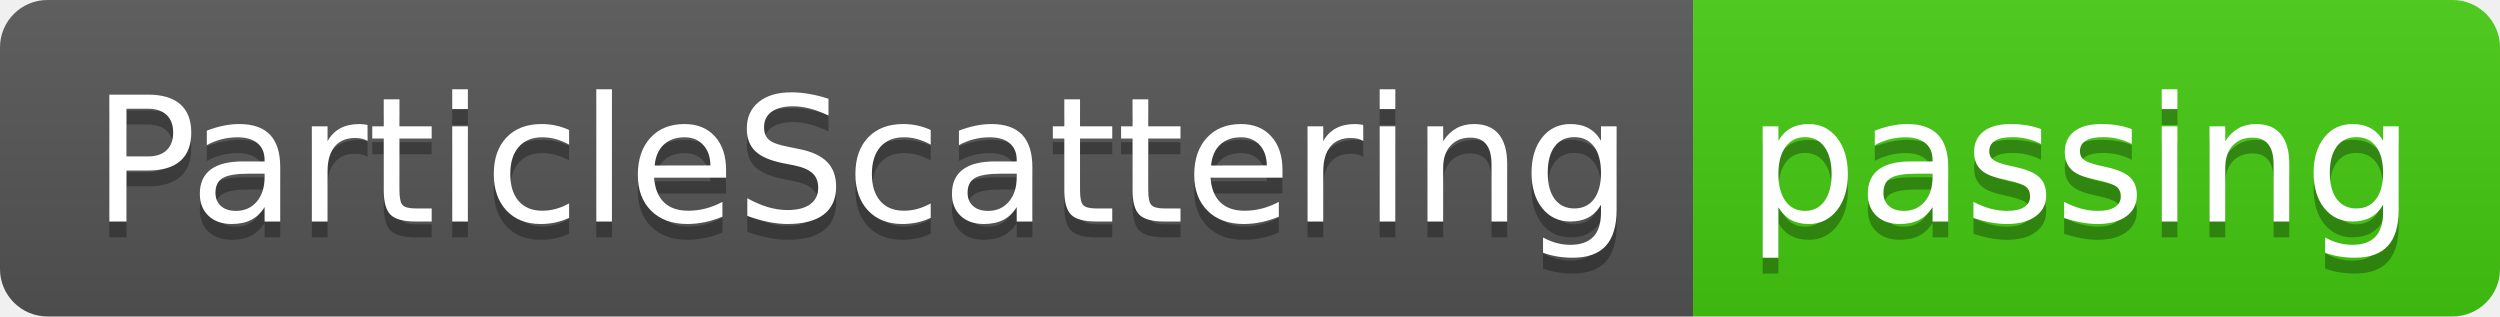
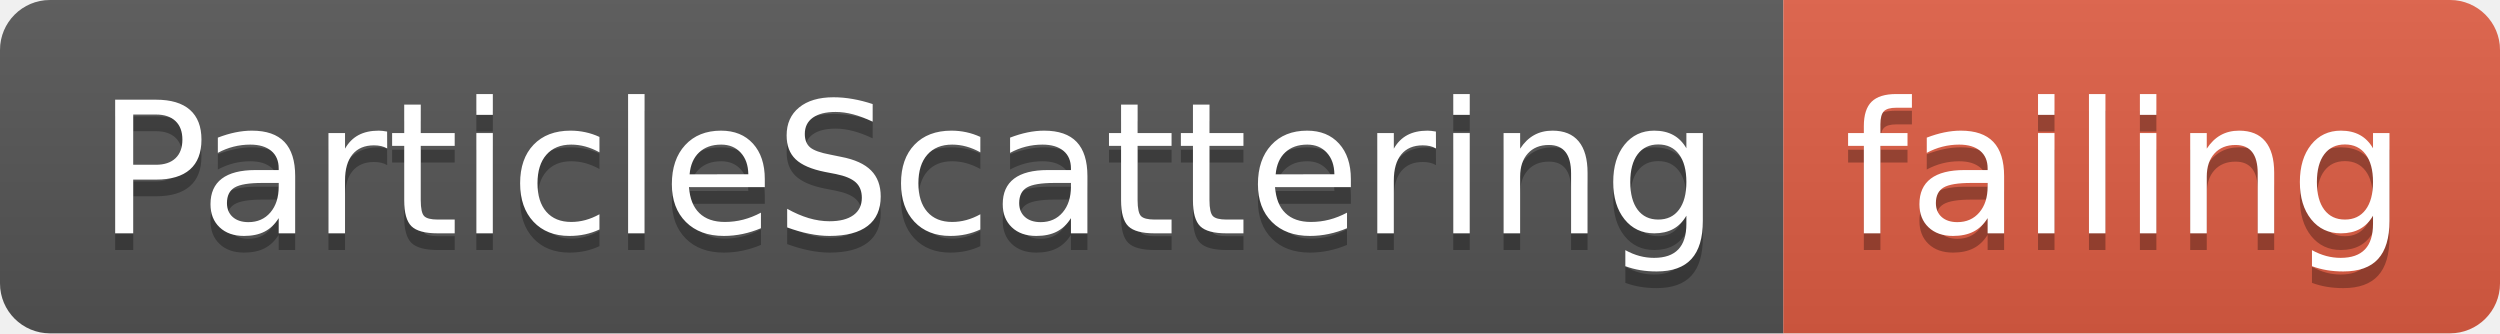
- <svg xmlns="http://www.w3.org/2000/svg" width="158" height="20">
+ <svg xmlns="http://www.w3.org/2000/svg" width="150" height="20">
  <linearGradient id="smooth" x2="0" y2="100%">
    <stop offset="0" stop-color="#bbb" stop-opacity=".1" />
    <stop offset="1" stop-opacity=".1" />
  </linearGradient>
  <clipPath id="round">
-     <rect width="158" height="20" rx="3" fill="#fff" />
+     <rect width="150" height="20" rx="3" fill="#fff" />
  </clipPath>
  <g clip-path="url(#round)">
    <rect width="107" height="20" fill="#555" />
-     <rect x="107" width="51" height="20" fill="#4c1" />
-     <rect width="158" height="20" fill="url(#smooth)" />
+     <rect x="107" width="43" height="20" fill="#e05d44" />
+     <rect width="150" height="20" fill="url(#smooth)" />
  </g>
  <g fill="#fff" text-anchor="middle" font-family="DejaVu Sans,Verdana,Geneva,sans-serif" font-size="110">
    <text x="545" y="150" fill="#010101" fill-opacity=".3" transform="scale(0.1)" textLength="970" lengthAdjust="spacing">ParticleScattering</text>
    <text x="545" y="140" transform="scale(0.1)" textLength="970" lengthAdjust="spacing">ParticleScattering</text>
-     <text x="1315" y="150" fill="#010101" fill-opacity=".3" transform="scale(0.1)" textLength="410" lengthAdjust="spacing">passing</text>
-     <text x="1315" y="140" transform="scale(0.1)" textLength="410" lengthAdjust="spacing">passing</text>
+     <text x="1275" y="150" fill="#010101" fill-opacity=".3" transform="scale(0.1)" textLength="330" lengthAdjust="spacing">failing</text>
+     <text x="1275" y="140" transform="scale(0.1)" textLength="330" lengthAdjust="spacing">failing</text>
  </g>
</svg>
